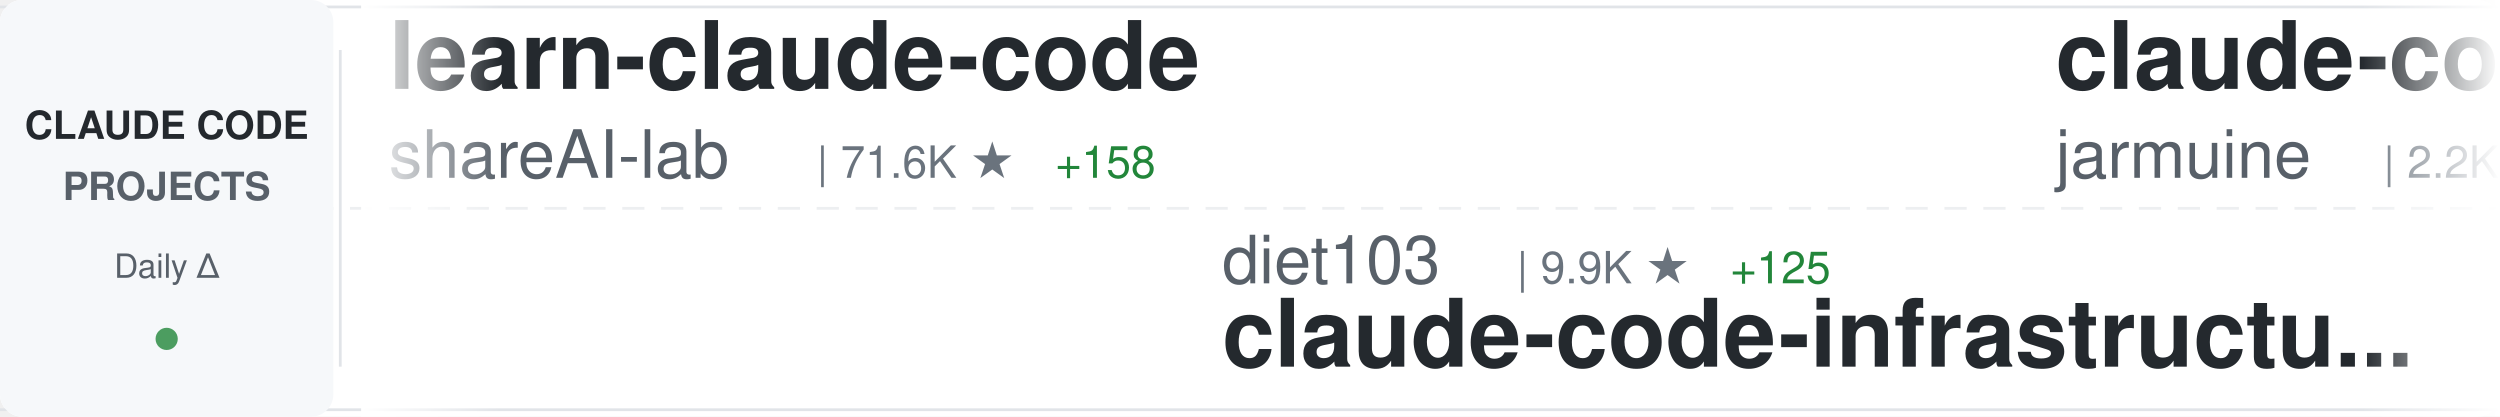
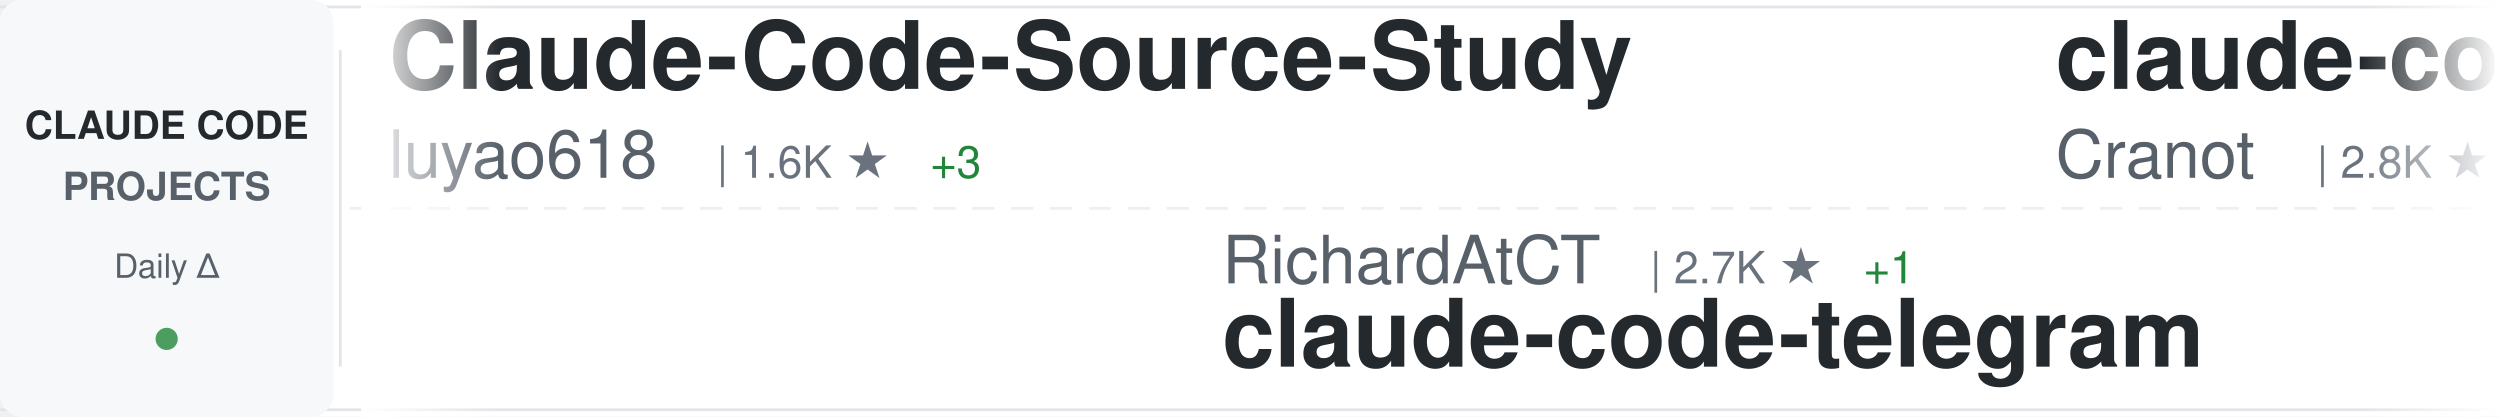
<svg xmlns="http://www.w3.org/2000/svg" width="900" height="150">
  <defs>
    <linearGradient id="awesomeLeftFade" x1="0%" y1="0%" x2="100%" y2="0%">
      <stop offset="0%" style="stop-color:#ffffff;stop-opacity:1" />
      <stop offset="100%" style="stop-color:#ffffff;stop-opacity:0" />
    </linearGradient>
    <linearGradient id="awesomeRightFade" x1="0%" y1="0%" x2="100%" y2="0%">
      <stop offset="0%" style="stop-color:#ffffff;stop-opacity:0" />
      <stop offset="100%" style="stop-color:#ffffff;stop-opacity:1" />
    </linearGradient>
  </defs>
  <rect width="900" height="150" fill="#ffffff" rx="8" />
  <rect x="0" y="2" width="900" height="1" fill="#e1e4e8" />
  <rect x="0" y="147" width="900" height="1" fill="#e1e4e8" />
  <line x1="0" y1="75" x2="900" y2="75" stroke="#e1e4e8" stroke-width="1" stroke-dasharray="8 6" opacity="0.6" />
  <rect x="0" y="0" width="120" height="150" fill="#f6f8fa" rx="8" />
  <text x="60" y="50" font-family="-apple-system, BlinkMacSystemFont, 'Segoe UI', Helvetica, Arial, sans-serif" font-size="14" font-weight="600" fill="#24292e" text-anchor="middle">CLAUDE CODE</text>
  <text x="60" y="72" font-family="-apple-system, BlinkMacSystemFont, 'Segoe UI', Helvetica, Arial, sans-serif" font-size="14" font-weight="600" fill="#586069" text-anchor="middle">PROJECTS</text>
  <text x="60" y="100" font-family="-apple-system, BlinkMacSystemFont, 'Segoe UI', Helvetica, Arial, sans-serif" font-size="12" font-weight="500" fill="#586069" text-anchor="middle">Daily Δ</text>
  <circle cx="60" cy="122" r="4" fill="#22863a" opacity="0.8" />
  <rect x="122" y="18" width="1" height="114" fill="#e1e4e8" />
  <clipPath id="awesomeTickerClip">
    <rect x="130" y="0" width="770" height="150" />
  </clipPath>
  <g clip-path="url(#awesomeTickerClip)">
    <g id="awesomeTickerItems">
      <animateTransform attributeName="transform" attributeType="XML" type="translate" from="0 0" to="-3000 0" dur="54s" repeatCount="indefinite" />
      <g transform="translate(0, 0)">
-         <text x="140" y="32" font-family="-apple-system, BlinkMacSystemFont, 'Segoe UI', Helvetica, Arial, sans-serif" font-size="34" font-weight="600" fill="#24292e">learn-claude-code</text>
-         <text x="140" y="64" font-family="-apple-system, BlinkMacSystemFont, 'Segoe UI', Helvetica, Arial, sans-serif" font-size="24" font-weight="400" fill="#586069">shareAI-lab</text>
-         <text x="294" y="64" font-family="-apple-system, BlinkMacSystemFont, 'Segoe UI', Helvetica, Arial, sans-serif" font-size="16" font-weight="500" fill="#6a737d">| 71.6K ★</text>
-         <text x="380" y="64" font-family="-apple-system, BlinkMacSystemFont, 'Segoe UI', Helvetica, Arial, sans-serif" font-size="16" font-weight="500" fill="#22863a"> +158</text>
+         <text x="140" y="32" font-family="-apple-system, BlinkMacSystemFont, 'Segoe UI', Helvetica, Arial, sans-serif" font-size="34" font-weight="600" fill="#24292e">Claude-Code-Source-Study</text>
+         <text x="140" y="64" font-family="-apple-system, BlinkMacSystemFont, 'Segoe UI', Helvetica, Arial, sans-serif" font-size="24" font-weight="400" fill="#586069">luyao618</text>
+         <text x="258" y="64" font-family="-apple-system, BlinkMacSystemFont, 'Segoe UI', Helvetica, Arial, sans-serif" font-size="16" font-weight="500" fill="#6a737d">| 1.6K ★</text>
+         <text x="335" y="64" font-family="-apple-system, BlinkMacSystemFont, 'Segoe UI', Helvetica, Arial, sans-serif" font-size="16" font-weight="500" fill="#22863a"> +3</text>
      </g>
      <g transform="translate(300, 0)">
-         <text x="140" y="102" font-family="-apple-system, BlinkMacSystemFont, 'Segoe UI', Helvetica, Arial, sans-serif" font-size="24" font-weight="400" fill="#586069">diet103</text>
-         <text x="246" y="102" font-family="-apple-system, BlinkMacSystemFont, 'Segoe UI', Helvetica, Arial, sans-serif" font-size="16" font-weight="500" fill="#6a737d">| 9.9K ★</text>
-         <text x="323" y="102" font-family="-apple-system, BlinkMacSystemFont, 'Segoe UI', Helvetica, Arial, sans-serif" font-size="16" font-weight="500" fill="#22863a"> +125</text>
-         <text x="140" y="132" font-family="-apple-system, BlinkMacSystemFont, 'Segoe UI', Helvetica, Arial, sans-serif" font-size="34" font-weight="600" fill="#24292e">claude-code-infrastructu...</text>
+         <text x="140" y="102" font-family="-apple-system, BlinkMacSystemFont, 'Segoe UI', Helvetica, Arial, sans-serif" font-size="24" font-weight="400" fill="#586069">RichardAtCT</text>
+         <text x="294" y="102" font-family="-apple-system, BlinkMacSystemFont, 'Segoe UI', Helvetica, Arial, sans-serif" font-size="16" font-weight="500" fill="#6a737d">| 2.7K ★</text>
+         <text x="371" y="102" font-family="-apple-system, BlinkMacSystemFont, 'Segoe UI', Helvetica, Arial, sans-serif" font-size="16" font-weight="500" fill="#22863a"> +1</text>
+         <text x="140" y="132" font-family="-apple-system, BlinkMacSystemFont, 'Segoe UI', Helvetica, Arial, sans-serif" font-size="34" font-weight="600" fill="#24292e">claude-code-telegram</text>
      </g>
      <g transform="translate(600, 0)">
-         <text x="140" y="32" font-family="-apple-system, BlinkMacSystemFont, 'Segoe UI', Helvetica, Arial, sans-serif" font-size="34" font-weight="600" fill="#24292e">claude-code</text>
-         <text x="140" y="64" font-family="-apple-system, BlinkMacSystemFont, 'Segoe UI', Helvetica, Arial, sans-serif" font-size="24" font-weight="400" fill="#586069">jarmuine</text>
-         <text x="258" y="64" font-family="-apple-system, BlinkMacSystemFont, 'Segoe UI', Helvetica, Arial, sans-serif" font-size="16" font-weight="500" fill="#6a737d">| 2.2K ★</text>
-         <text x="335" y="64" font-family="-apple-system, BlinkMacSystemFont, 'Segoe UI', Helvetica, Arial, sans-serif" font-size="16" font-weight="500" fill="#22863a"> +2</text>
+         <text x="140" y="32" font-family="-apple-system, BlinkMacSystemFont, 'Segoe UI', Helvetica, Arial, sans-serif" font-size="34" font-weight="600" fill="#24292e">claude-code-guide</text>
+         <text x="140" y="64" font-family="-apple-system, BlinkMacSystemFont, 'Segoe UI', Helvetica, Arial, sans-serif" font-size="24" font-weight="400" fill="#586069">Cranot</text>
+         <text x="234" y="64" font-family="-apple-system, BlinkMacSystemFont, 'Segoe UI', Helvetica, Arial, sans-serif" font-size="16" font-weight="500" fill="#6a737d">| 2.8K ★</text>
      </g>
      <g transform="translate(900, 0)">
-         <text x="140" y="102" font-family="-apple-system, BlinkMacSystemFont, 'Segoe UI', Helvetica, Arial, sans-serif" font-size="24" font-weight="400" fill="#586069">Yuyz0112</text>
-         <text x="258" y="102" font-family="-apple-system, BlinkMacSystemFont, 'Segoe UI', Helvetica, Arial, sans-serif" font-size="16" font-weight="500" fill="#6a737d">| 2.4K ★</text>
-         <text x="140" y="132" font-family="-apple-system, BlinkMacSystemFont, 'Segoe UI', Helvetica, Arial, sans-serif" font-size="34" font-weight="600" fill="#24292e">claude-code-reverse</text>
+         <text x="140" y="102" font-family="-apple-system, BlinkMacSystemFont, 'Segoe UI', Helvetica, Arial, sans-serif" font-size="24" font-weight="400" fill="#586069">centminmod</text>
+         <text x="282" y="102" font-family="-apple-system, BlinkMacSystemFont, 'Segoe UI', Helvetica, Arial, sans-serif" font-size="16" font-weight="500" fill="#6a737d">| 2.5K ★</text>
+         <text x="359" y="102" font-family="-apple-system, BlinkMacSystemFont, 'Segoe UI', Helvetica, Arial, sans-serif" font-size="16" font-weight="500" fill="#22863a"> +2</text>
+         <text x="140" y="132" font-family="-apple-system, BlinkMacSystemFont, 'Segoe UI', Helvetica, Arial, sans-serif" font-size="34" font-weight="600" fill="#24292e">my-claude-code-setup</text>
      </g>
      <g transform="translate(1200, 0)">
-         <text x="140" y="32" font-family="-apple-system, BlinkMacSystemFont, 'Segoe UI', Helvetica, Arial, sans-serif" font-size="34" font-weight="600" fill="#24292e">claude-code-plugins-plus...</text>
-         <text x="140" y="64" font-family="-apple-system, BlinkMacSystemFont, 'Segoe UI', Helvetica, Arial, sans-serif" font-size="24" font-weight="400" fill="#586069">jeremylongshore</text>
-         <text x="342" y="64" font-family="-apple-system, BlinkMacSystemFont, 'Segoe UI', Helvetica, Arial, sans-serif" font-size="16" font-weight="500" fill="#6a737d">| 2.5K ★</text>
-         <text x="419" y="64" font-family="-apple-system, BlinkMacSystemFont, 'Segoe UI', Helvetica, Arial, sans-serif" font-size="16" font-weight="500" fill="#22863a"> +3</text>
+         <text x="140" y="32" font-family="-apple-system, BlinkMacSystemFont, 'Segoe UI', Helvetica, Arial, sans-serif" font-size="34" font-weight="600" fill="#24292e">claude-code-proxy</text>
+         <text x="140" y="64" font-family="-apple-system, BlinkMacSystemFont, 'Segoe UI', Helvetica, Arial, sans-serif" font-size="24" font-weight="400" fill="#586069">1rgs</text>
+         <text x="210" y="64" font-family="-apple-system, BlinkMacSystemFont, 'Segoe UI', Helvetica, Arial, sans-serif" font-size="16" font-weight="500" fill="#6a737d">| 3.7K ★</text>
+         <text x="287" y="64" font-family="-apple-system, BlinkMacSystemFont, 'Segoe UI', Helvetica, Arial, sans-serif" font-size="16" font-weight="500" fill="#22863a"> +2</text>
      </g>
      <g transform="translate(1500, 0)">
-         <text x="140" y="102" font-family="-apple-system, BlinkMacSystemFont, 'Segoe UI', Helvetica, Arial, sans-serif" font-size="24" font-weight="400" fill="#586069">hangsman</text>
-         <text x="258" y="102" font-family="-apple-system, BlinkMacSystemFont, 'Segoe UI', Helvetica, Arial, sans-serif" font-size="16" font-weight="500" fill="#6a737d">| 788 ★</text>
-         <text x="140" y="132" font-family="-apple-system, BlinkMacSystemFont, 'Segoe UI', Helvetica, Arial, sans-serif" font-size="34" font-weight="600" fill="#24292e">claude-code-source</text>
+         <text x="140" y="102" font-family="-apple-system, BlinkMacSystemFont, 'Segoe UI', Helvetica, Arial, sans-serif" font-size="24" font-weight="400" fill="#586069">jeremylongshore</text>
+         <text x="342" y="102" font-family="-apple-system, BlinkMacSystemFont, 'Segoe UI', Helvetica, Arial, sans-serif" font-size="16" font-weight="500" fill="#6a737d">| 2.5K ★</text>
+         <text x="419" y="102" font-family="-apple-system, BlinkMacSystemFont, 'Segoe UI', Helvetica, Arial, sans-serif" font-size="16" font-weight="500" fill="#22863a"> +6</text>
+         <text x="140" y="132" font-family="-apple-system, BlinkMacSystemFont, 'Segoe UI', Helvetica, Arial, sans-serif" font-size="34" font-weight="600" fill="#24292e">claude-code-plugins-plus...</text>
      </g>
      <g transform="translate(1800, 0)">
-         <text x="140" y="32" font-family="-apple-system, BlinkMacSystemFont, 'Segoe UI', Helvetica, Arial, sans-serif" font-size="34" font-weight="600" fill="#24292e">claude-code-best-practic...</text>
-         <text x="140" y="64" font-family="-apple-system, BlinkMacSystemFont, 'Segoe UI', Helvetica, Arial, sans-serif" font-size="24" font-weight="400" fill="#586069">shanraisshan</text>
-         <text x="306" y="64" font-family="-apple-system, BlinkMacSystemFont, 'Segoe UI', Helvetica, Arial, sans-serif" font-size="16" font-weight="500" fill="#6a737d">| 63.1K ★</text>
-         <text x="392" y="64" font-family="-apple-system, BlinkMacSystemFont, 'Segoe UI', Helvetica, Arial, sans-serif" font-size="16" font-weight="500" fill="#22863a"> +66</text>
+         <text x="140" y="32" font-family="-apple-system, BlinkMacSystemFont, 'Segoe UI', Helvetica, Arial, sans-serif" font-size="34" font-weight="600" fill="#24292e">claude-code-action</text>
+         <text x="140" y="64" font-family="-apple-system, BlinkMacSystemFont, 'Segoe UI', Helvetica, Arial, sans-serif" font-size="24" font-weight="400" fill="#586069">anthropics</text>
+         <text x="282" y="64" font-family="-apple-system, BlinkMacSystemFont, 'Segoe UI', Helvetica, Arial, sans-serif" font-size="16" font-weight="500" fill="#6a737d">| 8.4K ★</text>
+         <text x="359" y="64" font-family="-apple-system, BlinkMacSystemFont, 'Segoe UI', Helvetica, Arial, sans-serif" font-size="16" font-weight="500" fill="#22863a"> +8</text>
      </g>
      <g transform="translate(2100, 0)">
-         <text x="140" y="102" font-family="-apple-system, BlinkMacSystemFont, 'Segoe UI', Helvetica, Arial, sans-serif" font-size="24" font-weight="400" fill="#586069">KPR111</text>
-         <text x="234" y="102" font-family="-apple-system, BlinkMacSystemFont, 'Segoe UI', Helvetica, Arial, sans-serif" font-size="16" font-weight="500" fill="#6a737d">| 18 ★</text>
-         <text x="140" y="132" font-family="-apple-system, BlinkMacSystemFont, 'Segoe UI', Helvetica, Arial, sans-serif" font-size="34" font-weight="600" fill="#24292e">Claude-Code</text>
-       </g>
-       <g transform="translate(2400, 0)">
-         <text x="140" y="32" font-family="-apple-system, BlinkMacSystemFont, 'Segoe UI', Helvetica, Arial, sans-serif" font-size="34" font-weight="600" fill="#24292e">claude-code-rust</text>
-         <text x="140" y="64" font-family="-apple-system, BlinkMacSystemFont, 'Segoe UI', Helvetica, Arial, sans-serif" font-size="24" font-weight="400" fill="#586069">lorryjovens-hub</text>
-         <text x="342" y="64" font-family="-apple-system, BlinkMacSystemFont, 'Segoe UI', Helvetica, Arial, sans-serif" font-size="16" font-weight="500" fill="#6a737d">| 1.7K ★</text>
-       </g>
-       <g transform="translate(2700, 0)">
        <text x="140" y="102" font-family="-apple-system, BlinkMacSystemFont, 'Segoe UI', Helvetica, Arial, sans-serif" font-size="24" font-weight="400" fill="#586069">SeemSeam</text>
        <text x="258" y="102" font-family="-apple-system, BlinkMacSystemFont, 'Segoe UI', Helvetica, Arial, sans-serif" font-size="16" font-weight="500" fill="#6a737d">| 3.3K ★</text>
        <text x="335" y="102" font-family="-apple-system, BlinkMacSystemFont, 'Segoe UI', Helvetica, Arial, sans-serif" font-size="16" font-weight="500" fill="#22863a"> +5</text>
        <text x="140" y="132" font-family="-apple-system, BlinkMacSystemFont, 'Segoe UI', Helvetica, Arial, sans-serif" font-size="34" font-weight="600" fill="#24292e">claude_codex_bridge</text>
      </g>
+       <g transform="translate(2400, 0)">
+         <text x="140" y="32" font-family="-apple-system, BlinkMacSystemFont, 'Segoe UI', Helvetica, Arial, sans-serif" font-size="34" font-weight="600" fill="#24292e">claude-code-infrastructu...</text>
+         <text x="140" y="64" font-family="-apple-system, BlinkMacSystemFont, 'Segoe UI', Helvetica, Arial, sans-serif" font-size="24" font-weight="400" fill="#586069">diet103</text>
+         <text x="246" y="64" font-family="-apple-system, BlinkMacSystemFont, 'Segoe UI', Helvetica, Arial, sans-serif" font-size="16" font-weight="500" fill="#6a737d">| 9.9K ★</text>
+         <text x="323" y="64" font-family="-apple-system, BlinkMacSystemFont, 'Segoe UI', Helvetica, Arial, sans-serif" font-size="16" font-weight="500" fill="#22863a"> +104</text>
+       </g>
+       <g transform="translate(2700, 0)">
+         <text x="140" y="102" font-family="-apple-system, BlinkMacSystemFont, 'Segoe UI', Helvetica, Arial, sans-serif" font-size="24" font-weight="400" fill="#586069">musistudio</text>
+         <text x="282" y="102" font-family="-apple-system, BlinkMacSystemFont, 'Segoe UI', Helvetica, Arial, sans-serif" font-size="16" font-weight="500" fill="#6a737d">| 35.9K ★</text>
+         <text x="368" y="102" font-family="-apple-system, BlinkMacSystemFont, 'Segoe UI', Helvetica, Arial, sans-serif" font-size="16" font-weight="500" fill="#22863a"> +44</text>
+         <text x="140" y="132" font-family="-apple-system, BlinkMacSystemFont, 'Segoe UI', Helvetica, Arial, sans-serif" font-size="34" font-weight="600" fill="#24292e">claude-code-router</text>
+       </g>
      <g transform="translate(3000, 0)">
-         <text x="140" y="32" font-family="-apple-system, BlinkMacSystemFont, 'Segoe UI', Helvetica, Arial, sans-serif" font-size="34" font-weight="600" fill="#24292e">learn-claude-code</text>
-         <text x="140" y="64" font-family="-apple-system, BlinkMacSystemFont, 'Segoe UI', Helvetica, Arial, sans-serif" font-size="24" font-weight="400" fill="#586069">shareAI-lab</text>
-         <text x="294" y="64" font-family="-apple-system, BlinkMacSystemFont, 'Segoe UI', Helvetica, Arial, sans-serif" font-size="16" font-weight="500" fill="#6a737d">| 71.6K ★</text>
-         <text x="380" y="64" font-family="-apple-system, BlinkMacSystemFont, 'Segoe UI', Helvetica, Arial, sans-serif" font-size="16" font-weight="500" fill="#22863a"> +158</text>
+         <text x="140" y="32" font-family="-apple-system, BlinkMacSystemFont, 'Segoe UI', Helvetica, Arial, sans-serif" font-size="34" font-weight="600" fill="#24292e">Claude-Code-Source-Study</text>
+         <text x="140" y="64" font-family="-apple-system, BlinkMacSystemFont, 'Segoe UI', Helvetica, Arial, sans-serif" font-size="24" font-weight="400" fill="#586069">luyao618</text>
+         <text x="258" y="64" font-family="-apple-system, BlinkMacSystemFont, 'Segoe UI', Helvetica, Arial, sans-serif" font-size="16" font-weight="500" fill="#6a737d">| 1.6K ★</text>
+         <text x="335" y="64" font-family="-apple-system, BlinkMacSystemFont, 'Segoe UI', Helvetica, Arial, sans-serif" font-size="16" font-weight="500" fill="#22863a"> +3</text>
      </g>
      <g transform="translate(3300, 0)">
-         <text x="140" y="102" font-family="-apple-system, BlinkMacSystemFont, 'Segoe UI', Helvetica, Arial, sans-serif" font-size="24" font-weight="400" fill="#586069">diet103</text>
-         <text x="246" y="102" font-family="-apple-system, BlinkMacSystemFont, 'Segoe UI', Helvetica, Arial, sans-serif" font-size="16" font-weight="500" fill="#6a737d">| 9.9K ★</text>
-         <text x="323" y="102" font-family="-apple-system, BlinkMacSystemFont, 'Segoe UI', Helvetica, Arial, sans-serif" font-size="16" font-weight="500" fill="#22863a"> +125</text>
-         <text x="140" y="132" font-family="-apple-system, BlinkMacSystemFont, 'Segoe UI', Helvetica, Arial, sans-serif" font-size="34" font-weight="600" fill="#24292e">claude-code-infrastructu...</text>
+         <text x="140" y="102" font-family="-apple-system, BlinkMacSystemFont, 'Segoe UI', Helvetica, Arial, sans-serif" font-size="24" font-weight="400" fill="#586069">RichardAtCT</text>
+         <text x="294" y="102" font-family="-apple-system, BlinkMacSystemFont, 'Segoe UI', Helvetica, Arial, sans-serif" font-size="16" font-weight="500" fill="#6a737d">| 2.7K ★</text>
+         <text x="371" y="102" font-family="-apple-system, BlinkMacSystemFont, 'Segoe UI', Helvetica, Arial, sans-serif" font-size="16" font-weight="500" fill="#22863a"> +1</text>
+         <text x="140" y="132" font-family="-apple-system, BlinkMacSystemFont, 'Segoe UI', Helvetica, Arial, sans-serif" font-size="34" font-weight="600" fill="#24292e">claude-code-telegram</text>
      </g>
      <g transform="translate(3600, 0)">
-         <text x="140" y="32" font-family="-apple-system, BlinkMacSystemFont, 'Segoe UI', Helvetica, Arial, sans-serif" font-size="34" font-weight="600" fill="#24292e">claude-code</text>
-         <text x="140" y="64" font-family="-apple-system, BlinkMacSystemFont, 'Segoe UI', Helvetica, Arial, sans-serif" font-size="24" font-weight="400" fill="#586069">jarmuine</text>
-         <text x="258" y="64" font-family="-apple-system, BlinkMacSystemFont, 'Segoe UI', Helvetica, Arial, sans-serif" font-size="16" font-weight="500" fill="#6a737d">| 2.2K ★</text>
-         <text x="335" y="64" font-family="-apple-system, BlinkMacSystemFont, 'Segoe UI', Helvetica, Arial, sans-serif" font-size="16" font-weight="500" fill="#22863a"> +2</text>
+         <text x="140" y="32" font-family="-apple-system, BlinkMacSystemFont, 'Segoe UI', Helvetica, Arial, sans-serif" font-size="34" font-weight="600" fill="#24292e">claude-code-guide</text>
+         <text x="140" y="64" font-family="-apple-system, BlinkMacSystemFont, 'Segoe UI', Helvetica, Arial, sans-serif" font-size="24" font-weight="400" fill="#586069">Cranot</text>
+         <text x="234" y="64" font-family="-apple-system, BlinkMacSystemFont, 'Segoe UI', Helvetica, Arial, sans-serif" font-size="16" font-weight="500" fill="#6a737d">| 2.8K ★</text>
      </g>
      <g transform="translate(3900, 0)">
-         <text x="140" y="102" font-family="-apple-system, BlinkMacSystemFont, 'Segoe UI', Helvetica, Arial, sans-serif" font-size="24" font-weight="400" fill="#586069">Yuyz0112</text>
-         <text x="258" y="102" font-family="-apple-system, BlinkMacSystemFont, 'Segoe UI', Helvetica, Arial, sans-serif" font-size="16" font-weight="500" fill="#6a737d">| 2.4K ★</text>
-         <text x="140" y="132" font-family="-apple-system, BlinkMacSystemFont, 'Segoe UI', Helvetica, Arial, sans-serif" font-size="34" font-weight="600" fill="#24292e">claude-code-reverse</text>
+         <text x="140" y="102" font-family="-apple-system, BlinkMacSystemFont, 'Segoe UI', Helvetica, Arial, sans-serif" font-size="24" font-weight="400" fill="#586069">centminmod</text>
+         <text x="282" y="102" font-family="-apple-system, BlinkMacSystemFont, 'Segoe UI', Helvetica, Arial, sans-serif" font-size="16" font-weight="500" fill="#6a737d">| 2.5K ★</text>
+         <text x="359" y="102" font-family="-apple-system, BlinkMacSystemFont, 'Segoe UI', Helvetica, Arial, sans-serif" font-size="16" font-weight="500" fill="#22863a"> +2</text>
+         <text x="140" y="132" font-family="-apple-system, BlinkMacSystemFont, 'Segoe UI', Helvetica, Arial, sans-serif" font-size="34" font-weight="600" fill="#24292e">my-claude-code-setup</text>
      </g>
    </g>
  </g>
  <rect x="130" y="0" width="50" height="150" fill="url(#awesomeLeftFade)" />
  <rect x="850" y="0" width="50" height="150" fill="url(#awesomeRightFade)" />
</svg>
